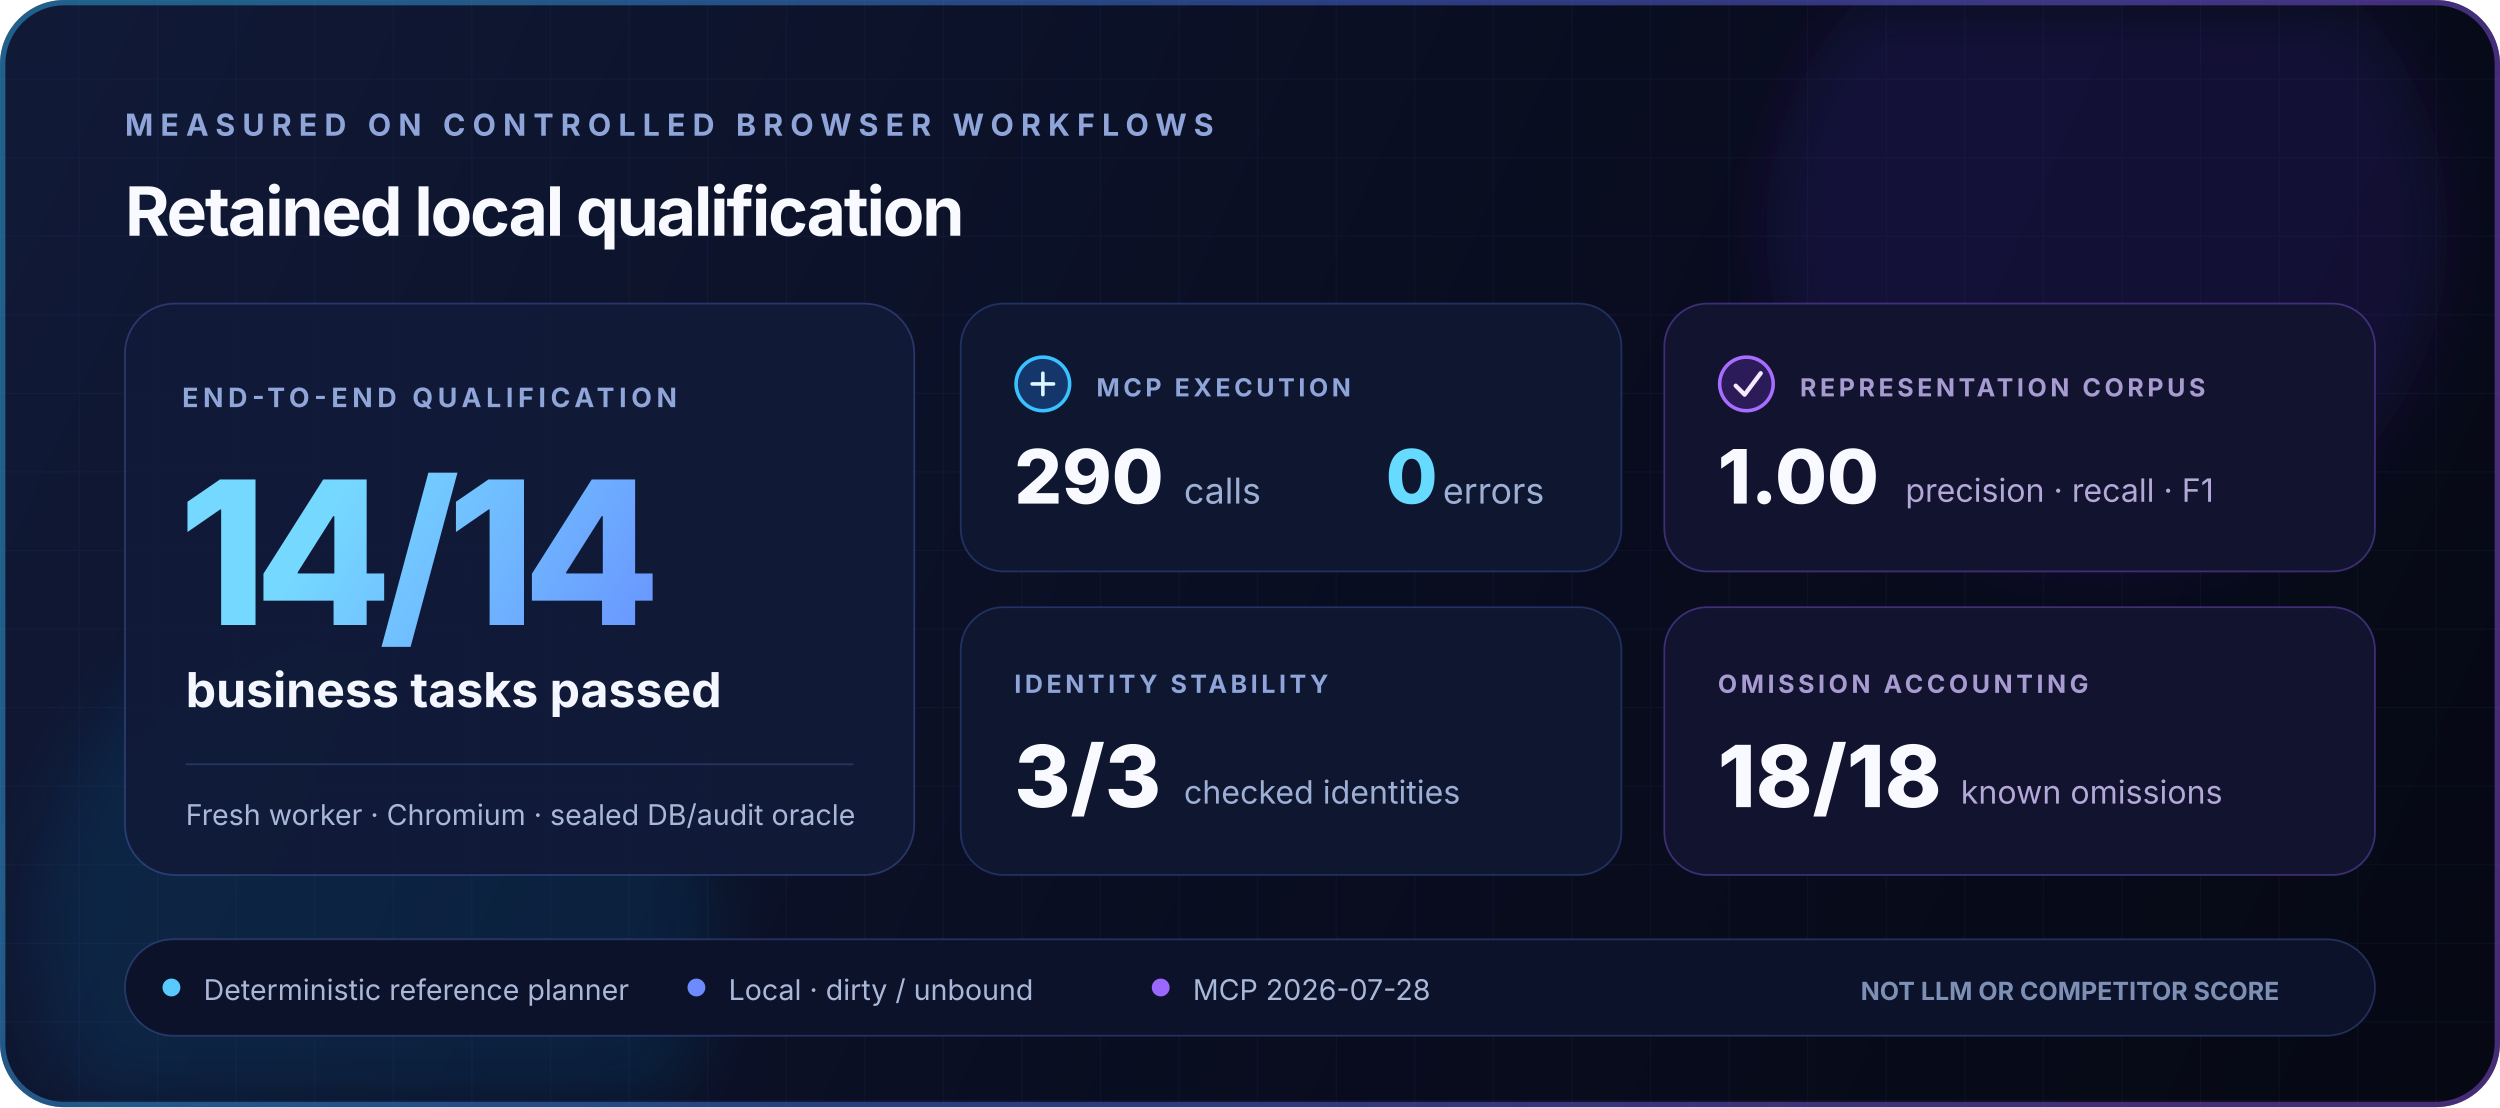
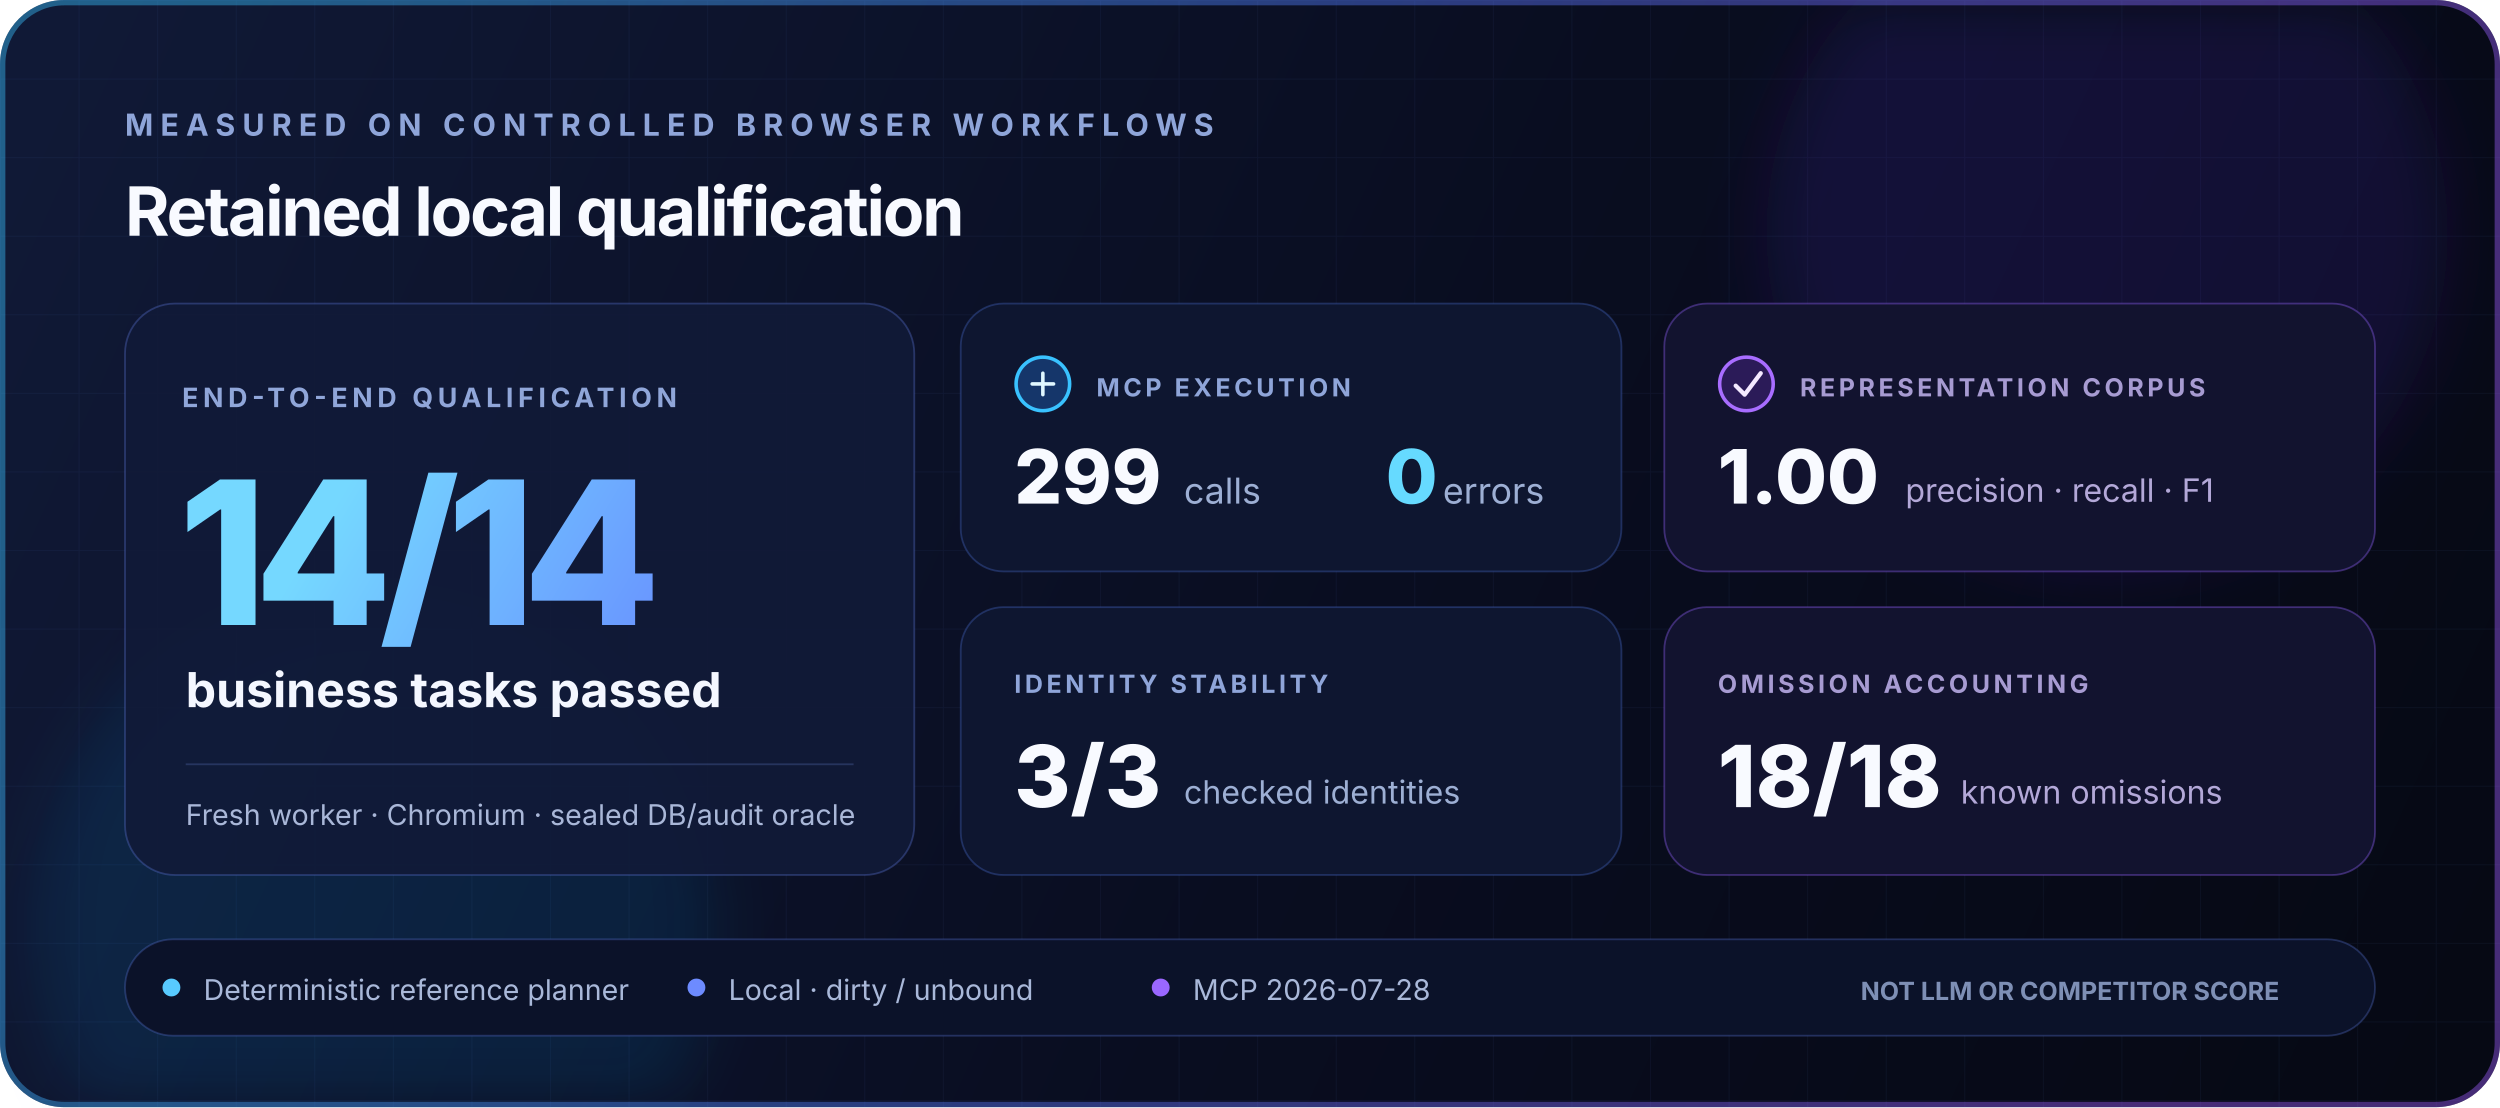
<svg xmlns="http://www.w3.org/2000/svg" viewBox="0 0 1400 620" role="img" aria-labelledby="title desc">
  <defs>
    <linearGradient id="surface" x1="35" y1="20" x2="1360" y2="620" gradientUnits="userSpaceOnUse">
      <stop stop-color="#101936" />
      <stop offset="0.55" stop-color="#090D20" />
      <stop offset="1" stop-color="#060914" />
    </linearGradient>
    <linearGradient id="brand" x1="90" y1="70" x2="1230" y2="560" gradientUnits="userSpaceOnUse">
      <stop stop-color="#39C2FF" />
      <stop offset="0.48" stop-color="#557CFF" />
      <stop offset="1" stop-color="#A05CFF" />
    </linearGradient>
    <linearGradient id="score" x1="82" y1="172" x2="480" y2="410" gradientUnits="userSpaceOnUse">
      <stop stop-color="#75D8FF" />
      <stop offset="0.5" stop-color="#6686FF" />
      <stop offset="1" stop-color="#B477FF" />
    </linearGradient>
    <pattern id="grid" width="44" height="44" patternUnits="userSpaceOnUse">
      <path d="M44 0H0V44" fill="none" stroke="#7895FF" stroke-opacity="0.055" />
    </pattern>
    <filter id="soft" x="-40%" y="-40%" width="180%" height="180%">
      <feGaussianBlur stdDeviation="18" />
    </filter>
  </defs>
  <rect width="1400" height="620" rx="36" fill="url(#surface)" />
  <rect width="1400" height="620" rx="36" fill="url(#grid)" />
  <circle cx="1180" cy="130" r="190" fill="#663CFF" fill-opacity="0.12" filter="url(#soft)" />
  <circle cx="210" cy="520" r="190" fill="#1DAEFF" fill-opacity="0.1" filter="url(#soft)" />
  <rect x="1.5" y="1.5" width="1397" height="617" rx="34.5" fill="none" stroke="url(#brand)" stroke-opacity="0.42" stroke-width="3" />
  <g font-family="Inter, ui-sans-serif, system-ui, -apple-system, BlinkMacSystemFont, Segoe UI, sans-serif">
    <text x="70" y="76" fill="#8FA5D9" font-size="17" font-weight="700" letter-spacing="4">MEASURED ON CONTROLLED BROWSER WORKFLOWS</text>
    <text x="70" y="132" fill="#F8FAFF" font-size="38" font-weight="750" letter-spacing="-1.2">Retained local qualification</text>
    <g transform="translate(70 170)">
      <rect width="442" height="320" rx="28" fill="#111A38" fill-opacity="0.9" stroke="#5C78DA" stroke-opacity="0.34" />
      <text x="32" y="58" fill="#90A6D9" font-size="15" font-weight="700" letter-spacing="2.6">END-TO-END QUALIFICATION</text>
      <text x="30" y="180" fill="url(#score)" font-size="112" font-weight="820" letter-spacing="-7">14/14</text>
      <text x="34" y="226" fill="#F4F7FF" font-size="27" font-weight="680">business tasks passed</text>
      <path d="M34 258h374" stroke="#7894EF" stroke-opacity="0.22" />
      <text x="34" y="292" fill="#A9B7D8" font-size="16">Fresh worker · Chromium · sealed DB/audit oracle</text>
    </g>
    <g transform="translate(538 170)">
      <rect width="370" height="150" rx="24" fill="#0E1630" stroke="#4B73D9" stroke-opacity="0.32" />
      <circle cx="46" cy="45" r="15" fill="#15366A" stroke="#39C2FF" stroke-width="2" />
      <path d="M40 45h12M46 39v12" stroke="#DFF7FF" stroke-width="2" stroke-linecap="round" />
      <text x="76" y="52" fill="#8FA5D9" font-size="14" font-weight="700" letter-spacing="2">MCP EXECUTION</text>
-       <text x="30" y="112" fill="#F8FAFF" font-size="42" font-weight="780">290</text>
+       <text x="30" y="112" fill="#F8FAFF" font-size="42" font-weight="780">299</text>
      <text x="125" y="112" fill="#9DAFD4" font-size="20">calls</text>
      <text x="238" y="112" fill="#66DAFF" font-size="42" font-weight="780">0</text>
      <text x="270" y="112" fill="#9DAFD4" font-size="20">errors</text>
    </g>
    <g transform="translate(932 170)">
      <rect width="398" height="150" rx="24" fill="#12132F" stroke="#875BEB" stroke-opacity="0.4" />
      <circle cx="46" cy="45" r="15" fill="#2B1B58" stroke="#A86DFF" stroke-width="2" />
      <path d="m40 46 5 5 9-12" fill="none" stroke="#F4E9FF" stroke-width="2.4" stroke-linecap="round" stroke-linejoin="round" />
      <text x="76" y="52" fill="#A79BD2" font-size="14" font-weight="700" letter-spacing="2">REPRESENTATION CORPUS</text>
      <text x="30" y="112" fill="#F8FAFF" font-size="42" font-weight="780">1.00</text>
      <text x="135" y="111" fill="#B3A8D8" font-size="18">precision · recall · F1</text>
    </g>
    <g transform="translate(538 340)">
      <rect width="370" height="150" rx="24" fill="#0E1630" stroke="#4B73D9" stroke-opacity="0.32" />
      <text x="30" y="48" fill="#8FA5D9" font-size="14" font-weight="700" letter-spacing="2">IDENTITY STABILITY</text>
      <text x="30" y="112" fill="#F8FAFF" font-size="48" font-weight="780">3/3</text>
      <text x="125" y="110" fill="#9DAFD4" font-size="18">checked identities</text>
    </g>
    <g transform="translate(932 340)">
      <rect width="398" height="150" rx="24" fill="#12132F" stroke="#875BEB" stroke-opacity="0.4" />
      <text x="30" y="48" fill="#A79BD2" font-size="14" font-weight="700" letter-spacing="2">OMISSION ACCOUNTING</text>
      <text x="30" y="112" fill="#F8FAFF" font-size="48" font-weight="780">18/18</text>
      <text x="166" y="110" fill="#B3A8D8" font-size="18">known omissions</text>
    </g>
    <rect x="70" y="526" width="1260" height="54" rx="27" fill="#0B1229" stroke="#607CE2" stroke-opacity="0.3" />
    <circle cx="96" cy="553" r="5" fill="#58CAFF" />
    <text x="114" y="560" fill="#A9B8D9" font-size="16">Deterministic reference planner</text>
    <circle cx="390" cy="553" r="5" fill="#6D8BFF" />
    <text x="408" y="560" fill="#A9B8D9" font-size="16">Local · dirty / unbound</text>
    <circle cx="650" cy="553" r="5" fill="#9A67FF" />
    <text x="668" y="560" fill="#A9B8D9" font-size="16">MCP 2026-07-28</text>
    <text x="1042" y="560" fill="#7E8FB5" font-size="14" font-weight="650">NOT LLM OR COMPETITOR SCORE</text>
  </g>
</svg>
